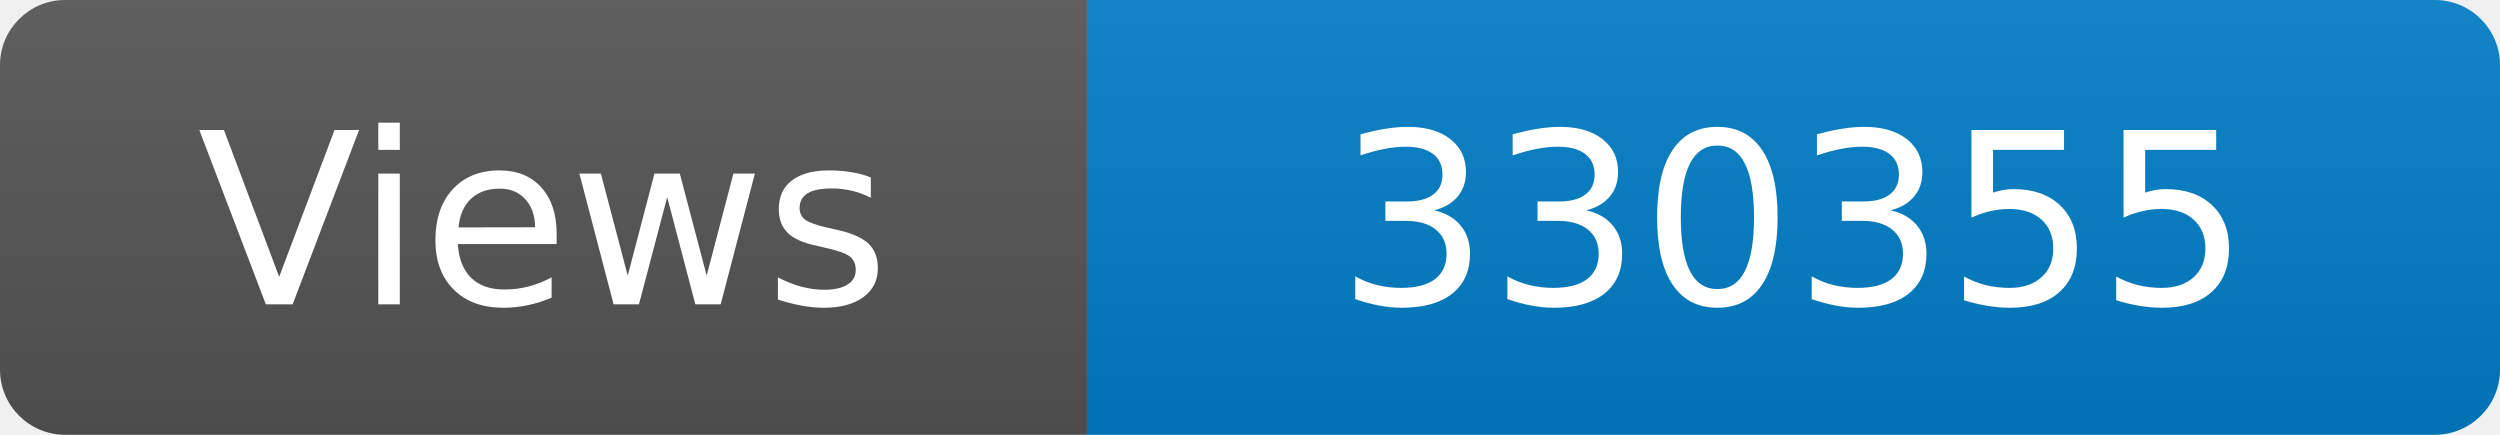
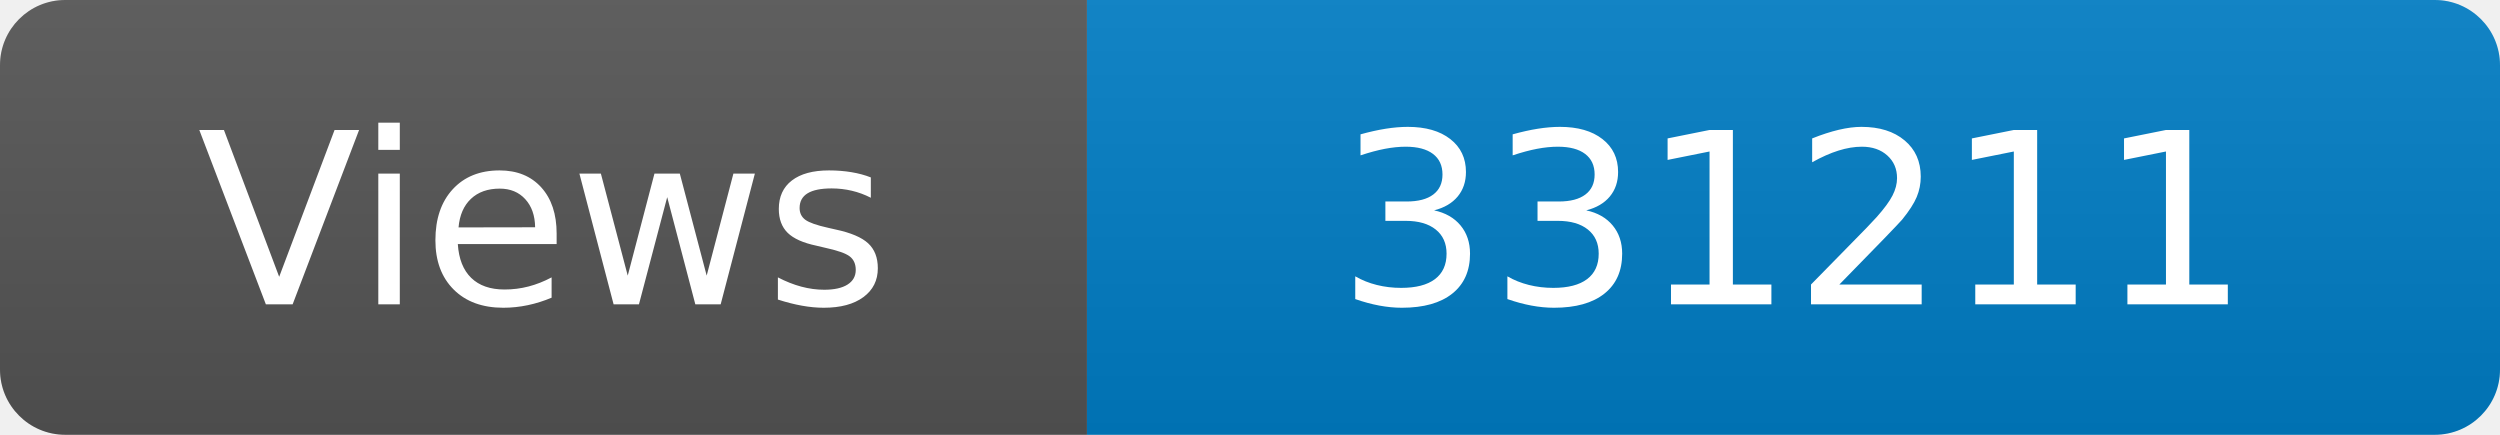
<svg xmlns="http://www.w3.org/2000/svg" width="115" height="20" role="img" aria-label="Maintained?: yes">
  <linearGradient id="s" x2="0" y2="100%">
    <stop offset="0" stop-color="#bbb" stop-opacity=".1" />
    <stop offset="1" stop-opacity=".1" />
  </linearGradient>
  <clipPath id="r">
    <rect width="115" height="20" rx="3" fill="#fff" />
  </clipPath>
  <g clip-path="url(#r)">
    <rect width="50" height="20" fill="#555" />
    <rect x="50" width="160" height="20" fill="#007ec6" />
    <rect width="115" height="20" fill="url(#s)" />
  </g>
  <g fill="#fff" text-anchor="middle" font-family="Verdana,Geneva,DejaVu Sans,sans-serif" font-size="110">
    <text x="250" y="140" transform="scale(.1)" fill="#fff">Views</text>
-     <text x="825" y="140" transform="scale(.1)" fill="#fff">330355</text>
+     <text x="825" y="140" transform="scale(.1)" fill="#fff">331211</text>
  </g>
</svg>
